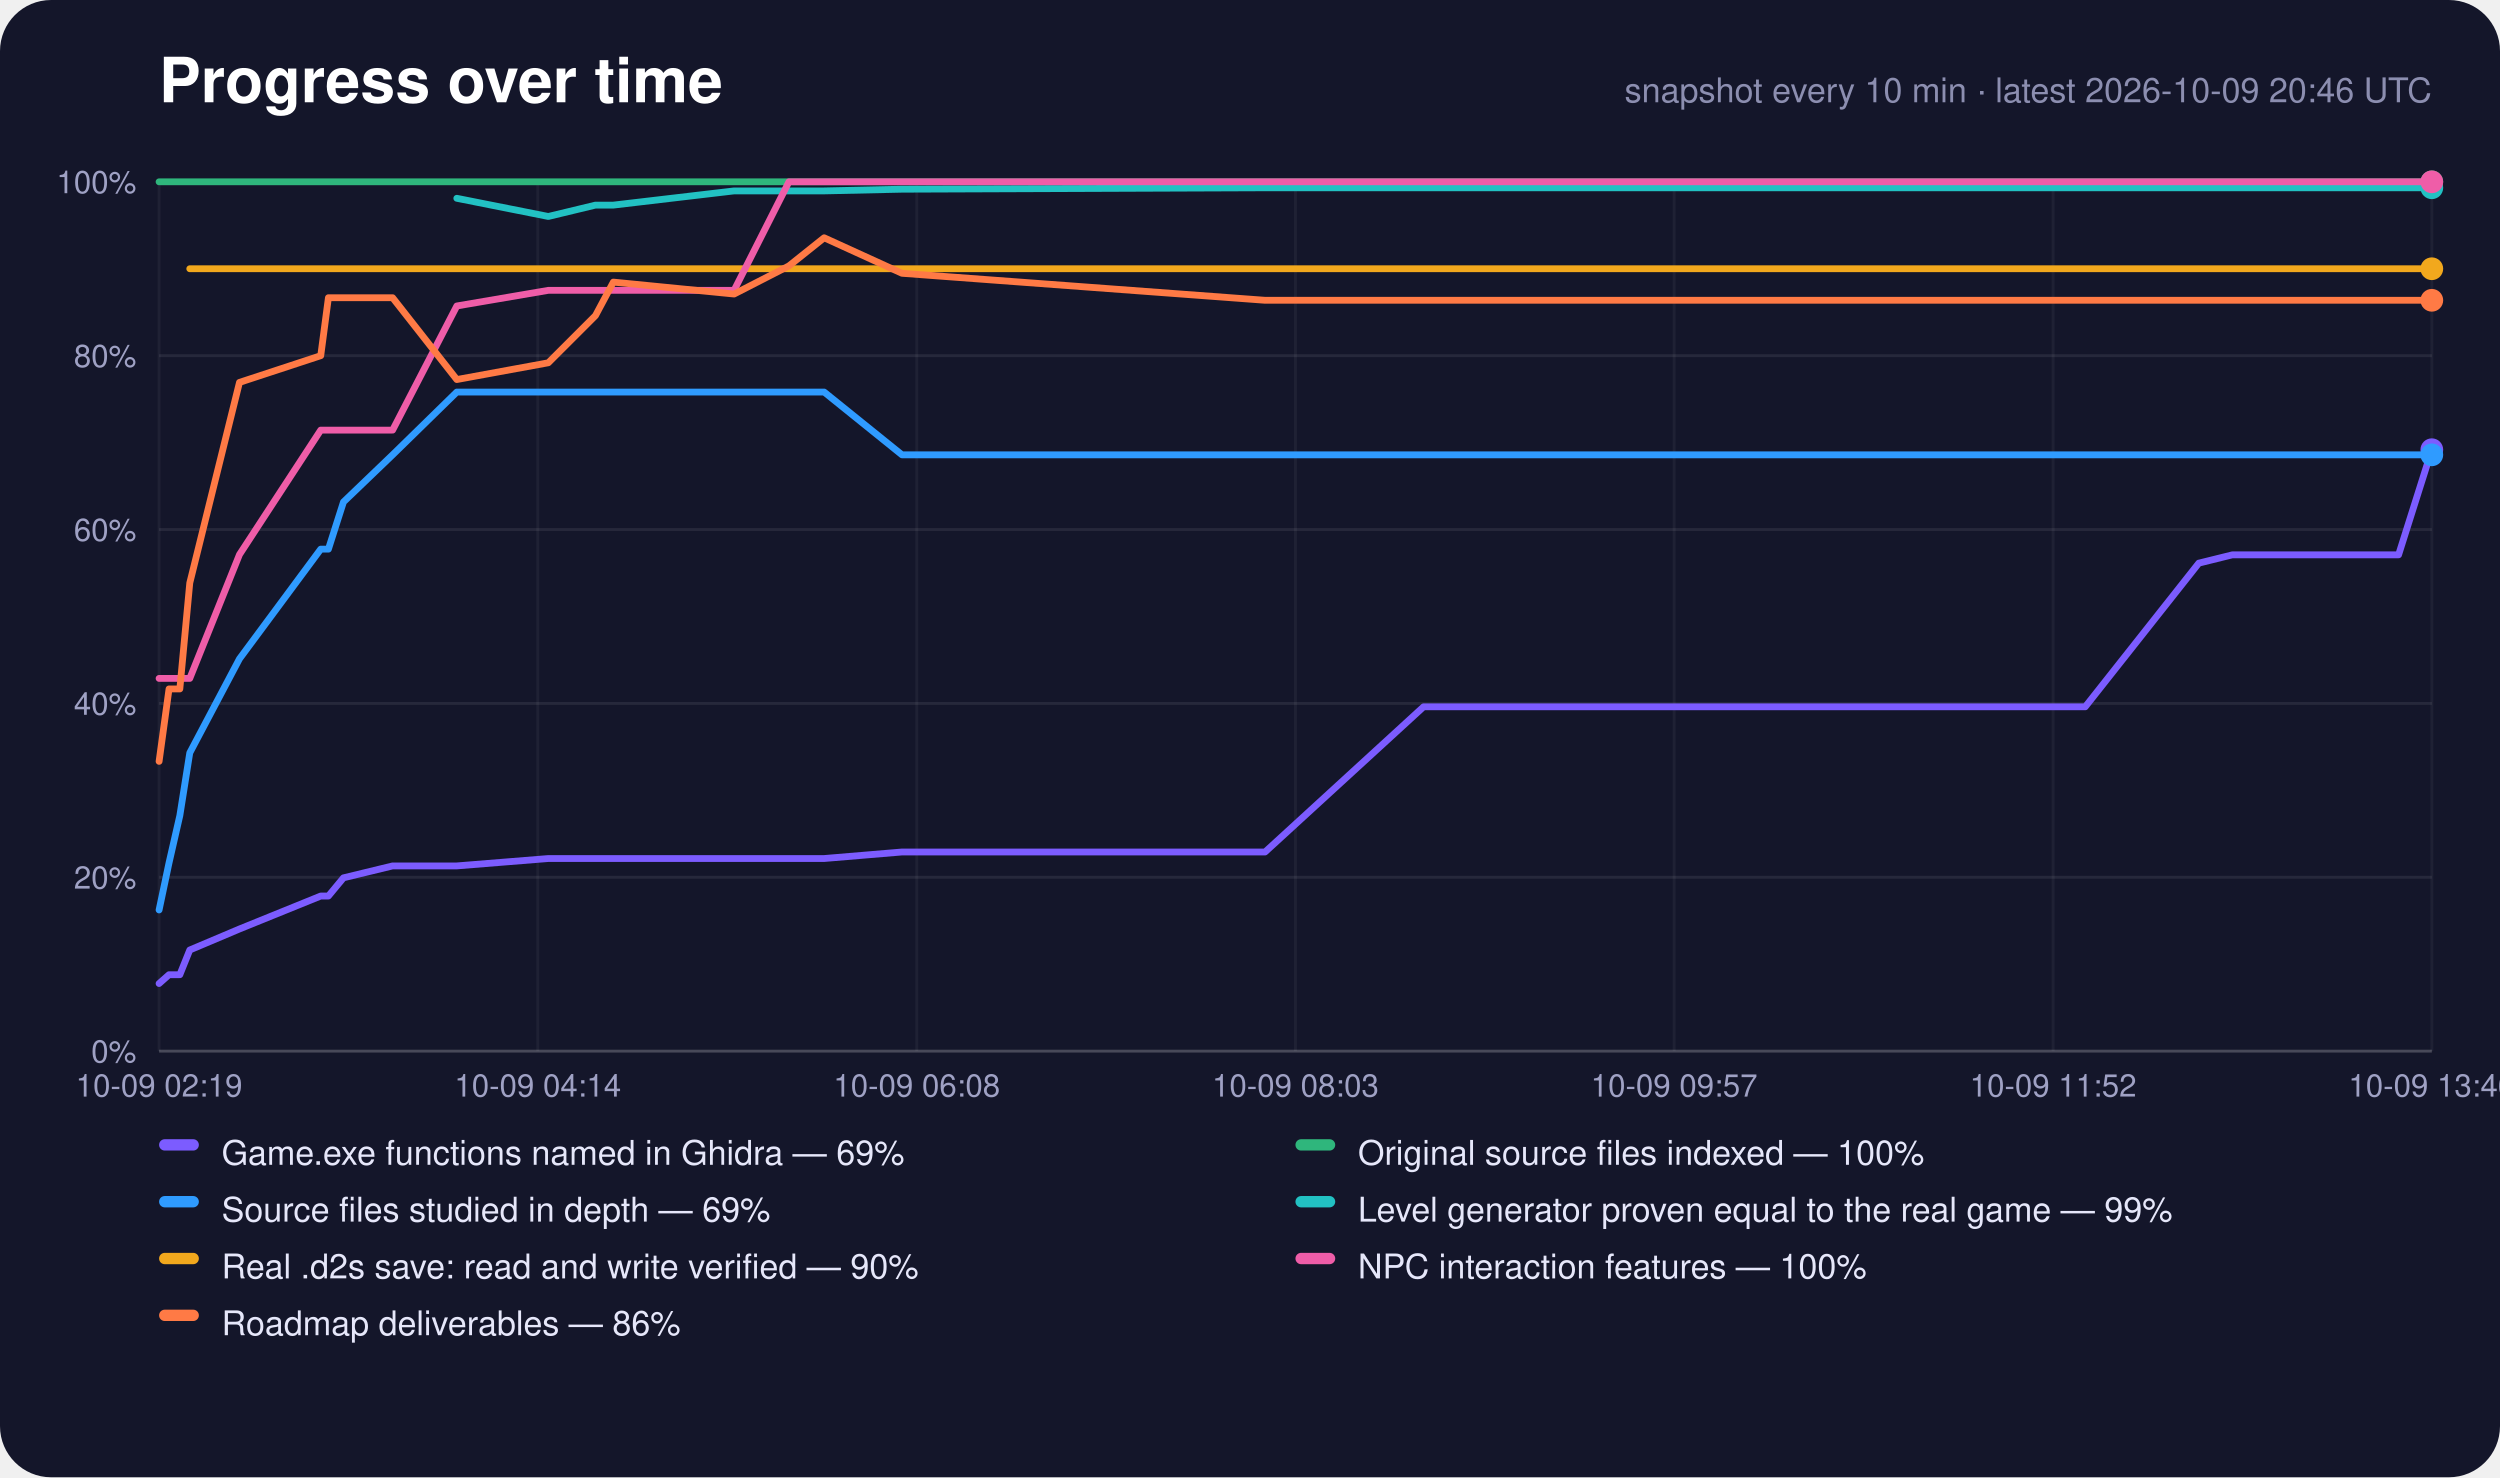
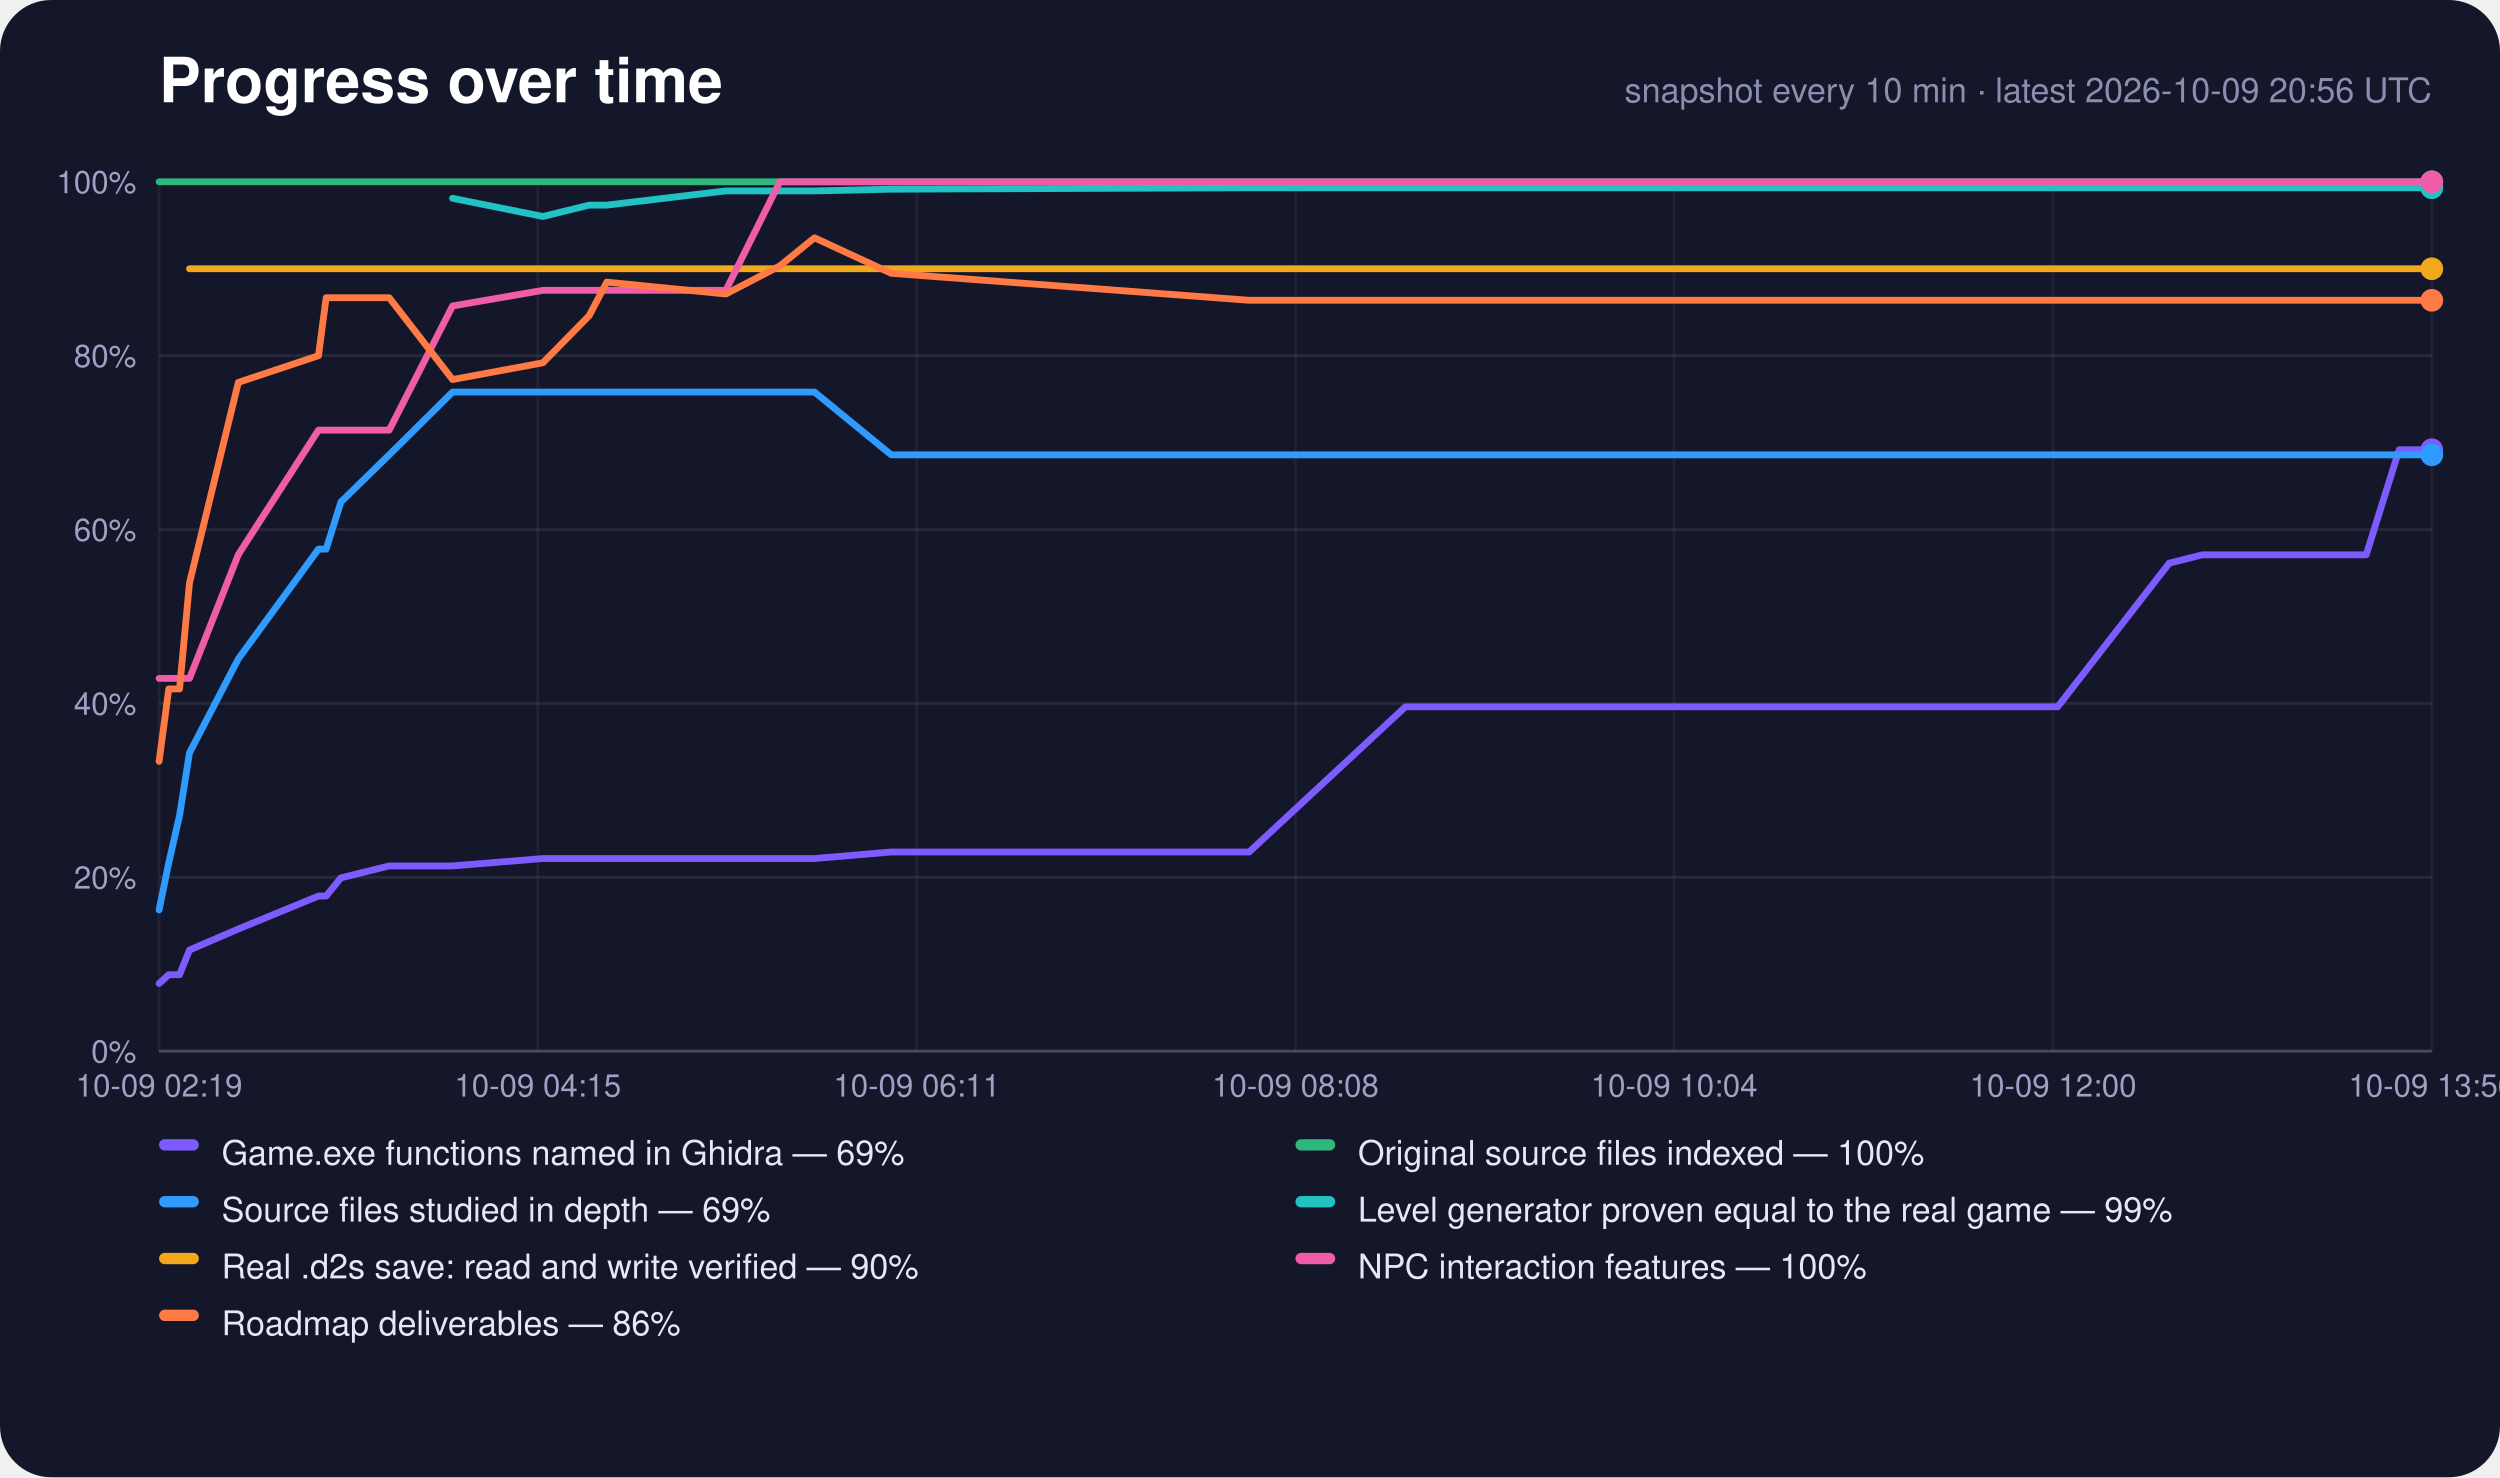
<svg xmlns="http://www.w3.org/2000/svg" width="880" height="520" viewBox="0 0 880 520" role="img" aria-label="Progress over time">
  <rect width="880" height="520" rx="18" fill="#14162a" />
  <text x="56" y="36" font-family="-apple-system,Segoe UI,Helvetica,Arial,sans-serif" font-size="22" font-weight="700" fill="#fff">Progress over time</text>
-   <text x="856" y="36" text-anchor="end" font-family="-apple-system,Segoe UI,Helvetica,Arial,sans-serif" font-size="12" fill="#8c8eb0">snapshot every 10 min · latest 2026-10-09 20:46 UTC</text>
+   <text x="856" y="36" text-anchor="end" font-family="-apple-system,Segoe UI,Helvetica,Arial,sans-serif" font-size="12" fill="#8c8eb0">snapshot every 10 min · latest 2026-10-09 20:56 UTC</text>
  <line x1="56" y1="370.0" x2="856" y2="370.0" stroke="#fff" stroke-opacity="0.22" />
  <text x="48" y="374.0" text-anchor="end" font-family="-apple-system,Segoe UI,Helvetica,Arial,sans-serif" font-size="11" fill="#9fa1c4">0%</text>
  <line x1="56" y1="308.8" x2="856" y2="308.8" stroke="#fff" stroke-opacity="0.08" />
  <text x="48" y="312.8" text-anchor="end" font-family="-apple-system,Segoe UI,Helvetica,Arial,sans-serif" font-size="11" fill="#9fa1c4">20%</text>
  <line x1="56" y1="247.6" x2="856" y2="247.6" stroke="#fff" stroke-opacity="0.08" />
  <text x="48" y="251.6" text-anchor="end" font-family="-apple-system,Segoe UI,Helvetica,Arial,sans-serif" font-size="11" fill="#9fa1c4">40%</text>
  <line x1="56" y1="186.4" x2="856" y2="186.4" stroke="#fff" stroke-opacity="0.08" />
  <text x="48" y="190.4" text-anchor="end" font-family="-apple-system,Segoe UI,Helvetica,Arial,sans-serif" font-size="11" fill="#9fa1c4">60%</text>
  <line x1="56" y1="125.2" x2="856" y2="125.2" stroke="#fff" stroke-opacity="0.08" />
  <text x="48" y="129.2" text-anchor="end" font-family="-apple-system,Segoe UI,Helvetica,Arial,sans-serif" font-size="11" fill="#9fa1c4">80%</text>
  <line x1="56" y1="64.0" x2="856" y2="64.0" stroke="#fff" stroke-opacity="0.22" />
  <text x="48" y="68.0" text-anchor="end" font-family="-apple-system,Segoe UI,Helvetica,Arial,sans-serif" font-size="11" fill="#9fa1c4">100%</text>
  <line x1="56.0" y1="64" x2="56.0" y2="370" stroke="#fff" stroke-opacity="0.05" />
  <text x="56.0" y="386" text-anchor="middle" font-family="-apple-system,Segoe UI,Helvetica,Arial,sans-serif" font-size="11" fill="#9fa1c4">10-09 02:19</text>
  <line x1="189.3" y1="64" x2="189.3" y2="370" stroke="#fff" stroke-opacity="0.05" />
-   <text x="189.3" y="386" text-anchor="middle" font-family="-apple-system,Segoe UI,Helvetica,Arial,sans-serif" font-size="11" fill="#9fa1c4">10-09 04:14</text>
+   <text x="189.3" y="386" text-anchor="middle" font-family="-apple-system,Segoe UI,Helvetica,Arial,sans-serif" font-size="11" fill="#9fa1c4">10-09 04:15</text>
  <line x1="322.7" y1="64" x2="322.7" y2="370" stroke="#fff" stroke-opacity="0.05" />
-   <text x="322.7" y="386" text-anchor="middle" font-family="-apple-system,Segoe UI,Helvetica,Arial,sans-serif" font-size="11" fill="#9fa1c4">10-09 06:08</text>
+   <text x="322.7" y="386" text-anchor="middle" font-family="-apple-system,Segoe UI,Helvetica,Arial,sans-serif" font-size="11" fill="#9fa1c4">10-09 06:11</text>
  <line x1="456.0" y1="64" x2="456.0" y2="370" stroke="#fff" stroke-opacity="0.05" />
-   <text x="456.0" y="386" text-anchor="middle" font-family="-apple-system,Segoe UI,Helvetica,Arial,sans-serif" font-size="11" fill="#9fa1c4">10-09 08:03</text>
+   <text x="456.0" y="386" text-anchor="middle" font-family="-apple-system,Segoe UI,Helvetica,Arial,sans-serif" font-size="11" fill="#9fa1c4">10-09 08:08</text>
  <line x1="589.3" y1="64" x2="589.3" y2="370" stroke="#fff" stroke-opacity="0.05" />
-   <text x="589.3" y="386" text-anchor="middle" font-family="-apple-system,Segoe UI,Helvetica,Arial,sans-serif" font-size="11" fill="#9fa1c4">10-09 09:57</text>
+   <text x="589.3" y="386" text-anchor="middle" font-family="-apple-system,Segoe UI,Helvetica,Arial,sans-serif" font-size="11" fill="#9fa1c4">10-09 10:04</text>
  <line x1="722.7" y1="64" x2="722.7" y2="370" stroke="#fff" stroke-opacity="0.05" />
-   <text x="722.7" y="386" text-anchor="middle" font-family="-apple-system,Segoe UI,Helvetica,Arial,sans-serif" font-size="11" fill="#9fa1c4">10-09 11:52</text>
+   <text x="722.7" y="386" text-anchor="middle" font-family="-apple-system,Segoe UI,Helvetica,Arial,sans-serif" font-size="11" fill="#9fa1c4">10-09 12:00</text>
  <line x1="856.0" y1="64" x2="856.0" y2="370" stroke="#fff" stroke-opacity="0.05" />
-   <text x="856.0" y="386" text-anchor="middle" font-family="-apple-system,Segoe UI,Helvetica,Arial,sans-serif" font-size="11" fill="#9fa1c4">10-09 13:46</text>
-   <polyline points="56.0,346.2 59.5,343.1 63.3,343.1 66.8,334.4 84.3,327.0 112.9,315.4 115.6,315.4 120.9,309.0 138.2,304.8 160.8,304.8 193.0,302.2 209.6,302.2 215.9,302.2 258.4,302.2 277.7,302.2 290.1,302.2 317.5,299.9 445.3,299.9 501.1,248.8 503.2,248.8 503.4,248.8 504.0,248.8 515.6,248.8 527.3,248.8 539.0,248.8 550.7,248.8 562.4,248.8 574.1,248.8 585.7,248.8 597.4,248.8 609.1,248.8 620.8,248.8 632.6,248.8 644.4,248.8 656.1,248.8 667.8,248.8 679.6,248.8 698.2,248.8 717.1,248.8 734.0,248.8 774.0,198.2 774.1,198.2 785.8,195.3 797.4,195.3 809.2,195.3 820.9,195.3 832.6,195.3 844.3,195.3 856.0,158.3" fill="none" stroke="#7c5cff" stroke-width="2.4" stroke-linejoin="round" stroke-linecap="round" />
+   <text x="856.0" y="386" text-anchor="middle" font-family="-apple-system,Segoe UI,Helvetica,Arial,sans-serif" font-size="11" fill="#9fa1c4">10-09 13:56</text>
+   <polyline points="56.0,346.2 59.4,343.1 63.2,343.1 66.7,334.4 83.9,327.0 112.1,315.4 114.8,315.4 120.0,309.0 137.0,304.8 159.3,304.8 191.1,302.2 207.4,302.2 213.6,302.2 255.5,302.2 274.5,302.2 286.7,302.2 313.7,299.9 439.7,299.9 494.7,248.8 496.7,248.8 497.0,248.8 497.5,248.8 509.0,248.8 520.5,248.8 532.0,248.8 543.5,248.8 555.1,248.8 566.6,248.8 578.1,248.8 589.6,248.8 601.2,248.8 612.7,248.8 624.3,248.8 635.9,248.8 647.4,248.8 659.0,248.8 670.6,248.8 688.9,248.8 707.6,248.8 724.3,248.8 763.6,198.2 763.7,198.2 775.2,195.3 786.8,195.3 798.4,195.3 809.9,195.3 821.4,195.3 832.9,195.3 844.5,158.3 856.0,158.3" fill="none" stroke="#7c5cff" stroke-width="2.4" stroke-linejoin="round" stroke-linecap="round" />
  <circle cx="856.0" cy="158.3" r="4" fill="#7c5cff" />
-   <polyline points="56.0,64.0 59.5,64.0 63.3,64.0 66.8,64.0 84.3,64.0 112.9,64.0 115.6,64.0 120.9,64.0 138.2,64.0 160.8,64.0 193.0,64.0 209.6,64.0 215.9,64.0 258.4,64.0 277.7,64.0 290.1,64.0 317.5,64.0 445.3,64.0 501.1,64.0 503.2,64.0 503.4,64.0 504.0,64.0 515.6,64.0 527.3,64.0 539.0,64.0 550.7,64.0 562.4,64.0 574.1,64.0 585.7,64.0 597.4,64.0 609.1,64.0 620.8,64.0 632.6,64.0 644.4,64.0 656.1,64.0 667.8,64.0 679.6,64.0 698.2,64.0 717.1,64.0 734.0,64.0 774.0,64.0 774.1,64.0 785.8,64.0 797.4,64.0 809.2,64.0 820.9,64.0 832.6,64.0 844.3,64.0 856.0,64.0" fill="none" stroke="#2fb67c" stroke-width="2.4" stroke-linejoin="round" stroke-linecap="round" />
+   <polyline points="56.0,64.0 59.4,64.0 63.2,64.0 66.7,64.0 83.9,64.0 112.1,64.0 114.8,64.0 120.0,64.0 137.0,64.0 159.3,64.0 191.1,64.0 207.4,64.0 213.6,64.0 255.5,64.0 274.5,64.0 286.7,64.0 313.7,64.0 439.7,64.0 494.7,64.0 496.7,64.0 497.0,64.0 497.5,64.0 509.0,64.0 520.5,64.0 532.0,64.0 543.5,64.0 555.1,64.0 566.6,64.0 578.1,64.0 589.6,64.0 601.2,64.0 612.7,64.0 624.3,64.0 635.9,64.0 647.4,64.0 659.0,64.0 670.6,64.0 688.9,64.0 707.6,64.0 724.3,64.0 763.6,64.0 763.7,64.0 775.2,64.0 786.8,64.0 798.4,64.0 809.9,64.0 821.4,64.0 832.9,64.0 844.5,64.0 856.0,64.0" fill="none" stroke="#2fb67c" stroke-width="2.4" stroke-linejoin="round" stroke-linecap="round" />
  <circle cx="856.0" cy="64.0" r="4" fill="#2fb67c" />
-   <polyline points="56.0,320.3 59.5,303.7 63.3,287.1 66.8,265.0 84.3,231.9 112.9,193.3 115.6,193.3 120.9,176.7 138.2,160.1 160.8,138.0 193.0,138.0 209.6,138.0 215.9,138.0 258.4,138.0 277.7,138.0 290.1,138.0 317.5,160.1 445.3,160.1 501.1,160.1 503.2,160.1 503.4,160.1 504.0,160.1 515.6,160.1 527.3,160.1 539.0,160.1 550.7,160.1 562.4,160.1 574.1,160.1 585.7,160.1 597.4,160.1 609.1,160.1 620.8,160.1 632.6,160.1 644.4,160.1 656.1,160.1 667.8,160.1 679.6,160.1 698.2,160.1 717.1,160.1 734.0,160.1 774.0,160.1 774.1,160.1 785.8,160.1 797.4,160.1 809.2,160.1 820.9,160.1 832.6,160.1 844.3,160.1 856.0,160.1" fill="none" stroke="#2f9bff" stroke-width="2.4" stroke-linejoin="round" stroke-linecap="round" />
+   <polyline points="56.0,320.3 59.4,303.7 63.2,287.1 66.7,265.0 83.9,231.9 112.1,193.3 114.8,193.3 120.0,176.7 137.0,160.1 159.3,138.0 191.1,138.0 207.4,138.0 213.6,138.0 255.5,138.0 274.5,138.0 286.7,138.0 313.7,160.1 439.7,160.1 494.7,160.1 496.7,160.1 497.0,160.1 497.5,160.1 509.0,160.1 520.5,160.1 532.0,160.1 543.5,160.1 555.1,160.1 566.6,160.1 578.1,160.1 589.6,160.1 601.2,160.1 612.7,160.1 624.3,160.1 635.9,160.1 647.4,160.1 659.0,160.1 670.6,160.1 688.9,160.1 707.6,160.1 724.3,160.1 763.6,160.1 763.7,160.1 775.2,160.1 786.8,160.1 798.4,160.1 809.9,160.1 821.4,160.1 832.9,160.1 844.5,160.1 856.0,160.1" fill="none" stroke="#2f9bff" stroke-width="2.4" stroke-linejoin="round" stroke-linecap="round" />
  <circle cx="856.0" cy="160.1" r="4" fill="#2f9bff" />
-   <polyline points="160.8,69.8 193.0,76.2 209.6,72.2 215.9,72.2 258.4,67.2 277.7,67.2 290.1,67.2 317.5,66.6 445.3,66.1 501.1,66.1 503.2,66.1 503.4,66.1 504.0,66.1 515.6,66.1 527.3,66.1 539.0,66.1 550.7,66.1 562.4,66.1 574.1,66.1 585.7,66.1 597.4,66.1 609.1,66.1 620.8,66.1 632.6,66.1 644.4,66.1 656.1,66.1 667.8,66.1 679.6,66.1 698.2,66.1 717.1,66.1 734.0,66.1 774.0,66.1 774.1,66.1 785.8,66.1 797.4,66.1 809.2,66.1 820.9,66.1 832.6,66.1 844.3,66.1 856.0,66.1" fill="none" stroke="#22c1c3" stroke-width="2.4" stroke-linejoin="round" stroke-linecap="round" />
+   <polyline points="159.3,69.8 191.1,76.2 207.4,72.2 213.6,72.2 255.5,67.2 274.5,67.2 286.7,67.2 313.7,66.6 439.7,66.1 494.7,66.1 496.7,66.1 497.0,66.1 497.5,66.1 509.0,66.1 520.5,66.1 532.0,66.1 543.5,66.1 555.1,66.1 566.6,66.1 578.1,66.1 589.6,66.1 601.2,66.1 612.7,66.1 624.3,66.1 635.9,66.1 647.4,66.1 659.0,66.1 670.6,66.1 688.9,66.1 707.6,66.1 724.3,66.1 763.6,66.1 763.7,66.1 775.2,66.1 786.8,66.1 798.4,66.1 809.9,66.1 821.4,66.1 832.9,66.1 844.5,66.1 856.0,66.1" fill="none" stroke="#22c1c3" stroke-width="2.4" stroke-linejoin="round" stroke-linecap="round" />
  <circle cx="856.0" cy="66.1" r="4" fill="#22c1c3" />
-   <polyline points="66.8,94.6 84.3,94.6 112.9,94.6 115.6,94.6 120.9,94.6 138.2,94.6 160.8,94.6 193.0,94.6 209.6,94.6 215.9,94.6 258.4,94.6 277.7,94.6 290.1,94.6 317.5,94.6 445.3,94.6 501.1,94.6 503.2,94.6 503.4,94.6 504.0,94.6 515.6,94.6 527.3,94.6 539.0,94.6 550.7,94.6 562.4,94.6 574.1,94.6 585.7,94.6 597.4,94.6 609.1,94.6 620.8,94.6 632.6,94.6 644.4,94.6 656.1,94.6 667.8,94.6 679.6,94.6 698.2,94.6 717.1,94.6 734.0,94.6 774.0,94.6 774.1,94.6 785.8,94.6 797.4,94.6 809.2,94.6 820.9,94.6 832.6,94.6 844.3,94.6 856.0,94.6" fill="none" stroke="#f2a81d" stroke-width="2.4" stroke-linejoin="round" stroke-linecap="round" />
+   <polyline points="66.7,94.6 83.9,94.6 112.1,94.6 114.8,94.6 120.0,94.6 137.0,94.6 159.3,94.6 191.1,94.6 207.4,94.6 213.6,94.6 255.5,94.6 274.5,94.6 286.7,94.6 313.7,94.6 439.7,94.6 494.7,94.6 496.7,94.6 497.0,94.6 497.5,94.6 509.0,94.6 520.5,94.6 532.0,94.6 543.5,94.6 555.1,94.6 566.6,94.6 578.1,94.6 589.6,94.6 601.2,94.6 612.7,94.6 624.3,94.6 635.9,94.6 647.4,94.6 659.0,94.6 670.6,94.6 688.9,94.6 707.6,94.6 724.3,94.6 763.6,94.6 763.7,94.6 775.2,94.6 786.8,94.6 798.4,94.6 809.9,94.6 821.4,94.6 832.9,94.6 844.5,94.6 856.0,94.6" fill="none" stroke="#f2a81d" stroke-width="2.4" stroke-linejoin="round" stroke-linecap="round" />
  <circle cx="856.0" cy="94.6" r="4" fill="#f2a81d" />
-   <polyline points="56.0,238.8 59.5,238.8 63.3,238.8 66.8,238.8 84.3,195.2 112.9,151.4 115.6,151.4 120.9,151.4 138.2,151.4 160.8,107.7 193.0,102.2 209.6,102.2 215.9,102.2 258.4,102.2 277.7,64.0 290.1,64.0 317.5,64.0 445.3,64.0 501.1,64.0 503.2,64.0 503.4,64.0 504.0,64.0 515.6,64.0 527.3,64.0 539.0,64.0 550.7,64.0 562.4,64.0 574.1,64.0 585.7,64.0 597.4,64.0 609.1,64.0 620.8,64.0 632.6,64.0 644.4,64.0 656.1,64.0 667.8,64.0 679.6,64.0 698.2,64.0 717.1,64.0 734.0,64.0 774.0,64.0 774.1,64.0 785.8,64.0 797.4,64.0 809.2,64.0 820.9,64.0 832.6,64.0 844.3,64.0 856.0,64.0" fill="none" stroke="#ef5da8" stroke-width="2.4" stroke-linejoin="round" stroke-linecap="round" />
+   <polyline points="56.0,238.8 59.4,238.8 63.2,238.8 66.7,238.8 83.9,195.2 112.1,151.4 114.8,151.4 120.0,151.4 137.0,151.4 159.3,107.7 191.1,102.2 207.4,102.2 213.6,102.2 255.5,102.2 274.5,64.0 286.7,64.0 313.7,64.0 439.7,64.0 494.7,64.0 496.7,64.0 497.0,64.0 497.5,64.0 509.0,64.0 520.5,64.0 532.0,64.0 543.5,64.0 555.1,64.0 566.6,64.0 578.1,64.0 589.6,64.0 601.2,64.0 612.7,64.0 624.3,64.0 635.9,64.0 647.4,64.0 659.0,64.0 670.6,64.0 688.9,64.0 707.6,64.0 724.3,64.0 763.6,64.0 763.7,64.0 775.2,64.0 786.8,64.0 798.4,64.0 809.9,64.0 821.4,64.0 832.9,64.0 844.5,64.0 856.0,64.0" fill="none" stroke="#ef5da8" stroke-width="2.4" stroke-linejoin="round" stroke-linecap="round" />
  <circle cx="856.0" cy="64.0" r="4" fill="#ef5da8" />
-   <polyline points="56.0,268.0 59.5,242.5 63.3,242.5 66.8,205.2 84.3,134.6 112.9,125.2 115.6,104.8 120.9,104.8 138.2,104.8 160.8,133.6 193.0,127.7 209.6,111.1 215.9,99.3 258.4,103.5 277.7,93.6 290.1,83.7 317.5,96.2 445.3,105.7 501.1,105.7 503.2,105.7 503.4,105.7 504.0,105.7 515.6,105.7 527.3,105.7 539.0,105.7 550.7,105.7 562.4,105.7 574.1,105.7 585.7,105.7 597.4,105.7 609.1,105.7 620.8,105.7 632.6,105.7 644.4,105.7 656.1,105.7 667.8,105.7 679.6,105.7 698.2,105.7 717.1,105.7 734.0,105.7 774.0,105.7 774.1,105.7 785.8,105.7 797.4,105.7 809.2,105.7 820.9,105.7 832.6,105.7 844.3,105.7 856.0,105.7" fill="none" stroke="#ff7a45" stroke-width="2.4" stroke-linejoin="round" stroke-linecap="round" />
+   <polyline points="56.0,268.0 59.4,242.5 63.2,242.5 66.7,205.2 83.9,134.6 112.1,125.2 114.8,104.8 120.0,104.8 137.0,104.8 159.3,133.6 191.1,127.7 207.4,111.1 213.6,99.3 255.5,103.5 274.5,93.6 286.7,83.7 313.7,96.2 439.7,105.7 494.7,105.7 496.7,105.7 497.0,105.7 497.5,105.7 509.0,105.7 520.5,105.7 532.0,105.7 543.5,105.7 555.1,105.7 566.6,105.7 578.1,105.7 589.6,105.7 601.2,105.7 612.7,105.7 624.3,105.7 635.9,105.7 647.4,105.7 659.0,105.7 670.6,105.7 688.9,105.7 707.6,105.7 724.3,105.7 763.6,105.7 763.7,105.7 775.2,105.7 786.8,105.7 798.4,105.7 809.9,105.7 821.4,105.7 832.9,105.7 844.5,105.7 856.0,105.7" fill="none" stroke="#ff7a45" stroke-width="2.4" stroke-linejoin="round" stroke-linecap="round" />
  <circle cx="856.0" cy="105.7" r="4" fill="#ff7a45" />
  <rect x="56" y="401" width="14" height="4" rx="2" fill="#7c5cff" />
  <text x="78" y="410" font-family="-apple-system,Segoe UI,Helvetica,Arial,sans-serif" font-size="12" fill="#e6e7fa">Game.exe functions named in Ghidra — 69%</text>
  <rect x="456" y="401" width="14" height="4" rx="2" fill="#2fb67c" />
  <text x="478" y="410" font-family="-apple-system,Segoe UI,Helvetica,Arial,sans-serif" font-size="12" fill="#e6e7fa">Original source files indexed — 100%</text>
  <rect x="56" y="421" width="14" height="4" rx="2" fill="#2f9bff" />
  <text x="78" y="430" font-family="-apple-system,Segoe UI,Helvetica,Arial,sans-serif" font-size="12" fill="#e6e7fa">Source files studied in depth — 69%</text>
  <rect x="456" y="421" width="14" height="4" rx="2" fill="#22c1c3" />
  <text x="478" y="430" font-family="-apple-system,Segoe UI,Helvetica,Arial,sans-serif" font-size="12" fill="#e6e7fa">Level generator proven equal to the real game — 99%</text>
  <rect x="56" y="441" width="14" height="4" rx="2" fill="#f2a81d" />
  <text x="78" y="450" font-family="-apple-system,Segoe UI,Helvetica,Arial,sans-serif" font-size="12" fill="#e6e7fa">Real .d2s save: read and write verified — 90%</text>
  <rect x="456" y="441" width="14" height="4" rx="2" fill="#ef5da8" />
  <text x="478" y="450" font-family="-apple-system,Segoe UI,Helvetica,Arial,sans-serif" font-size="12" fill="#e6e7fa">NPC interaction features — 100%</text>
  <rect x="56" y="461" width="14" height="4" rx="2" fill="#ff7a45" />
  <text x="78" y="470" font-family="-apple-system,Segoe UI,Helvetica,Arial,sans-serif" font-size="12" fill="#e6e7fa">Roadmap deliverables — 86%</text>
</svg>
